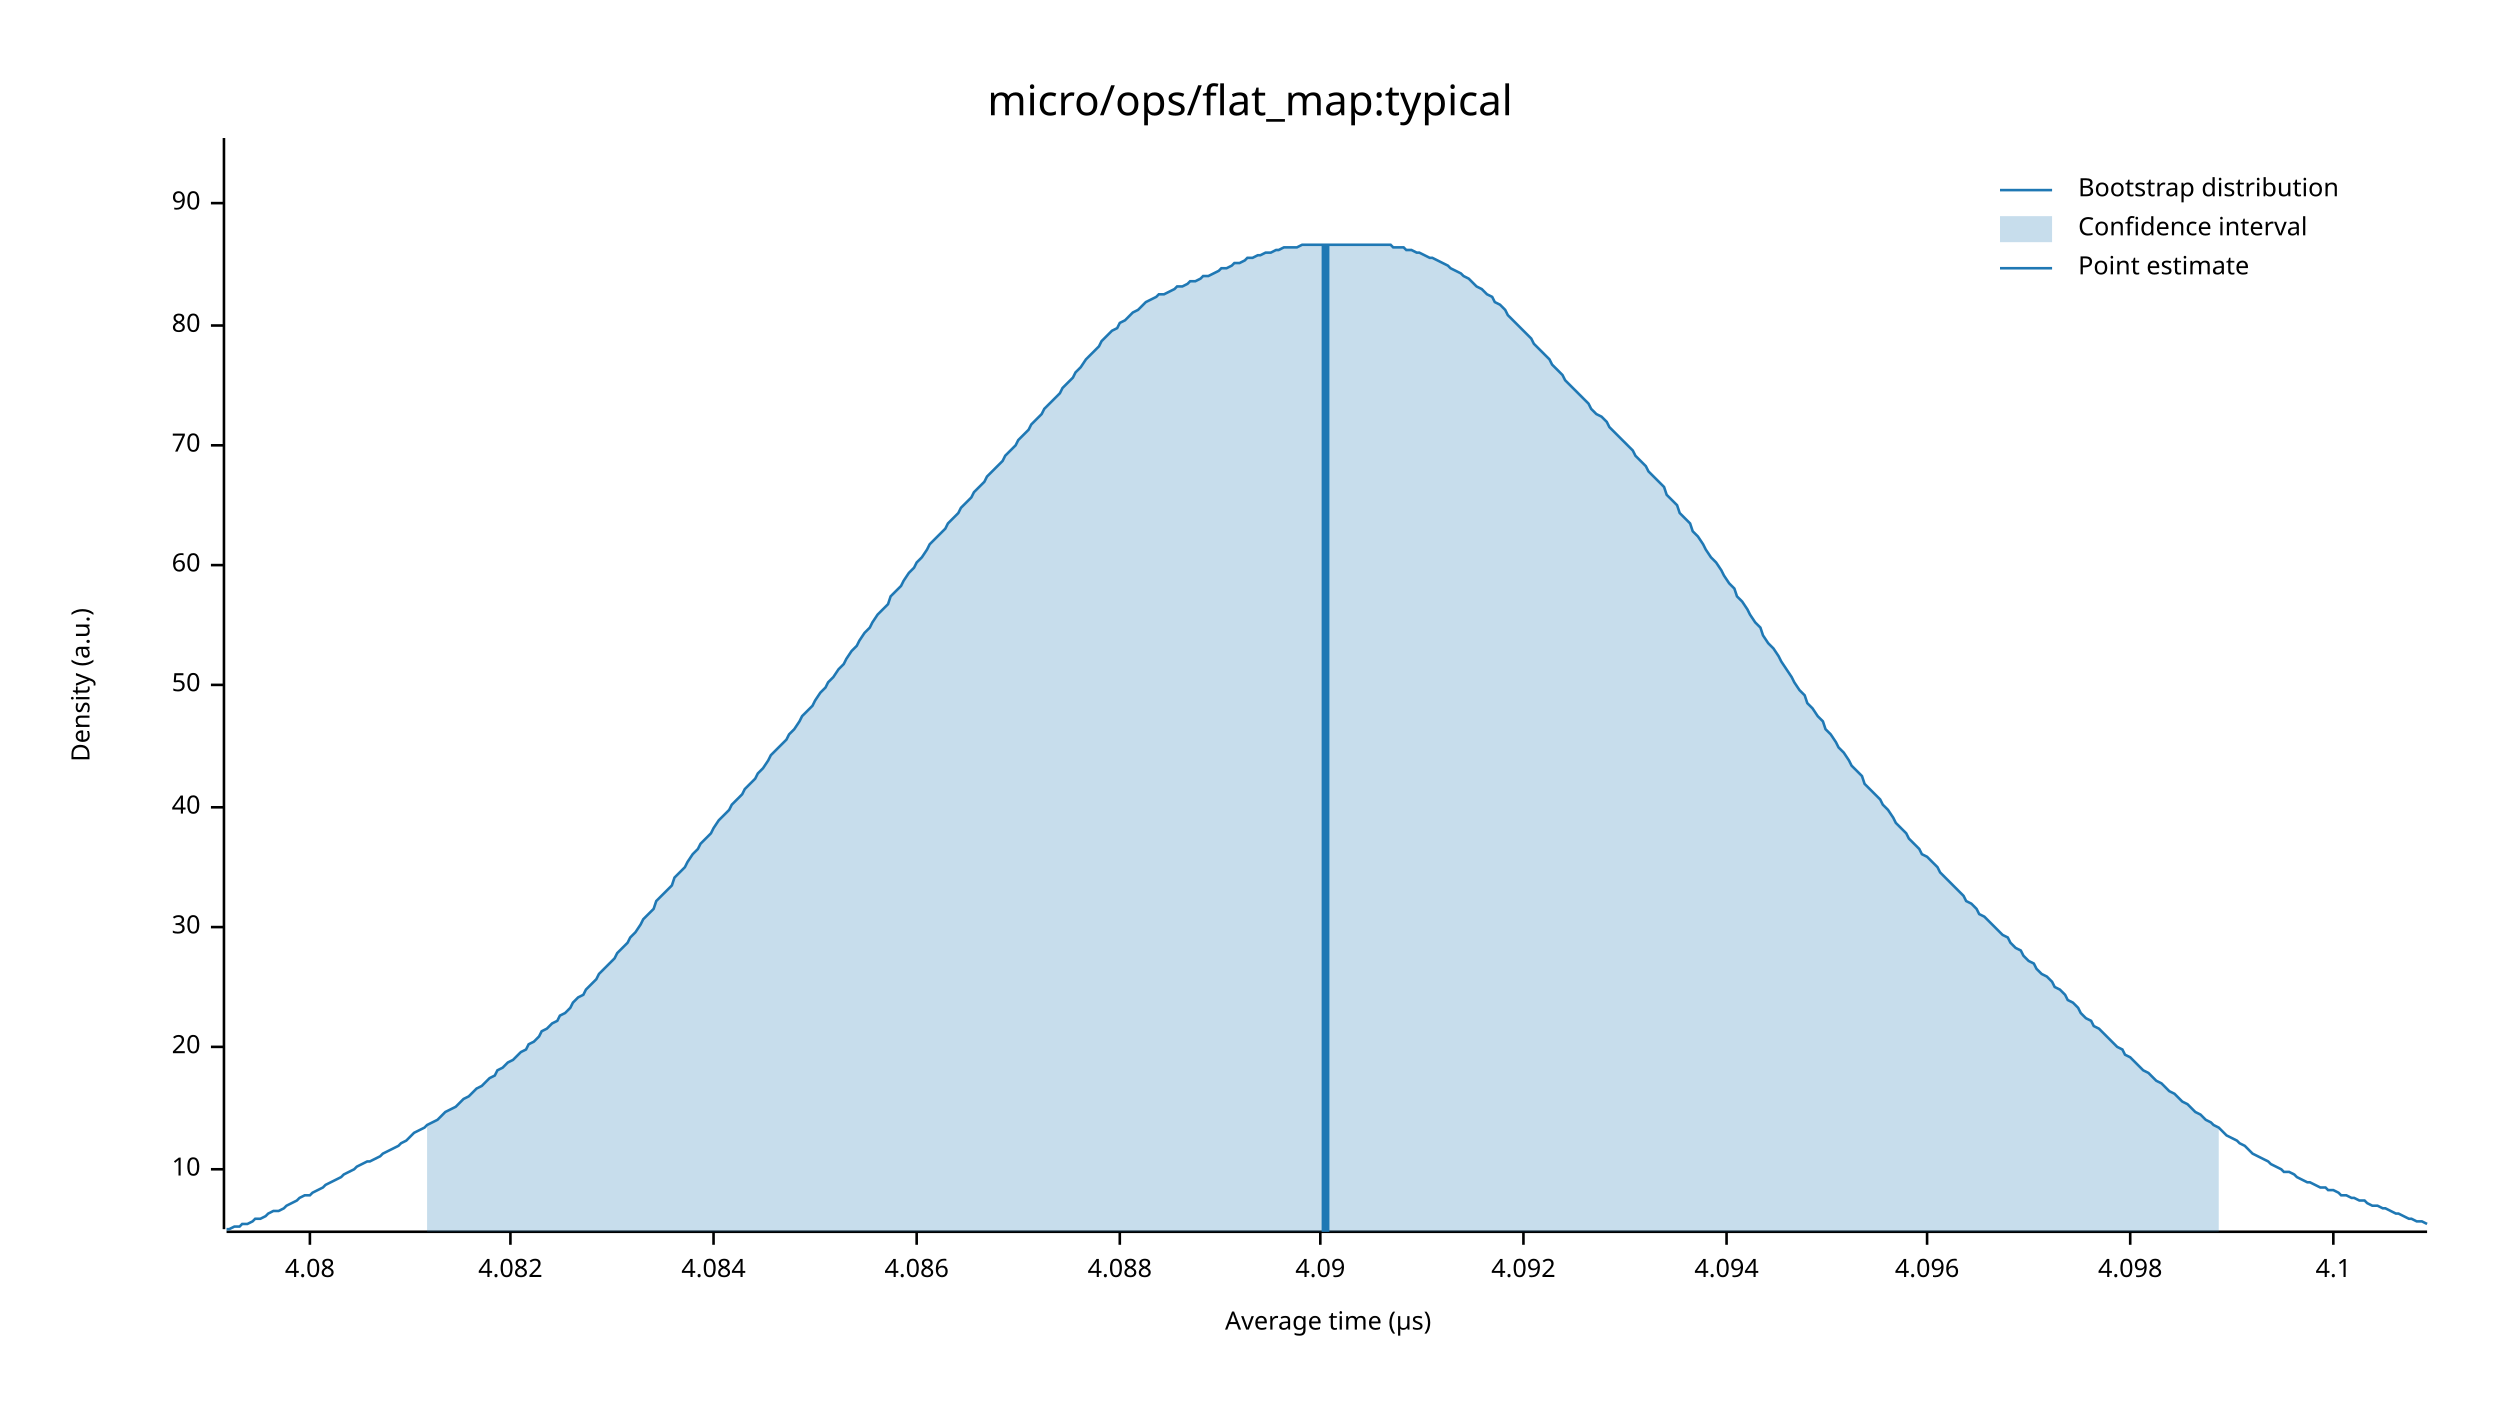
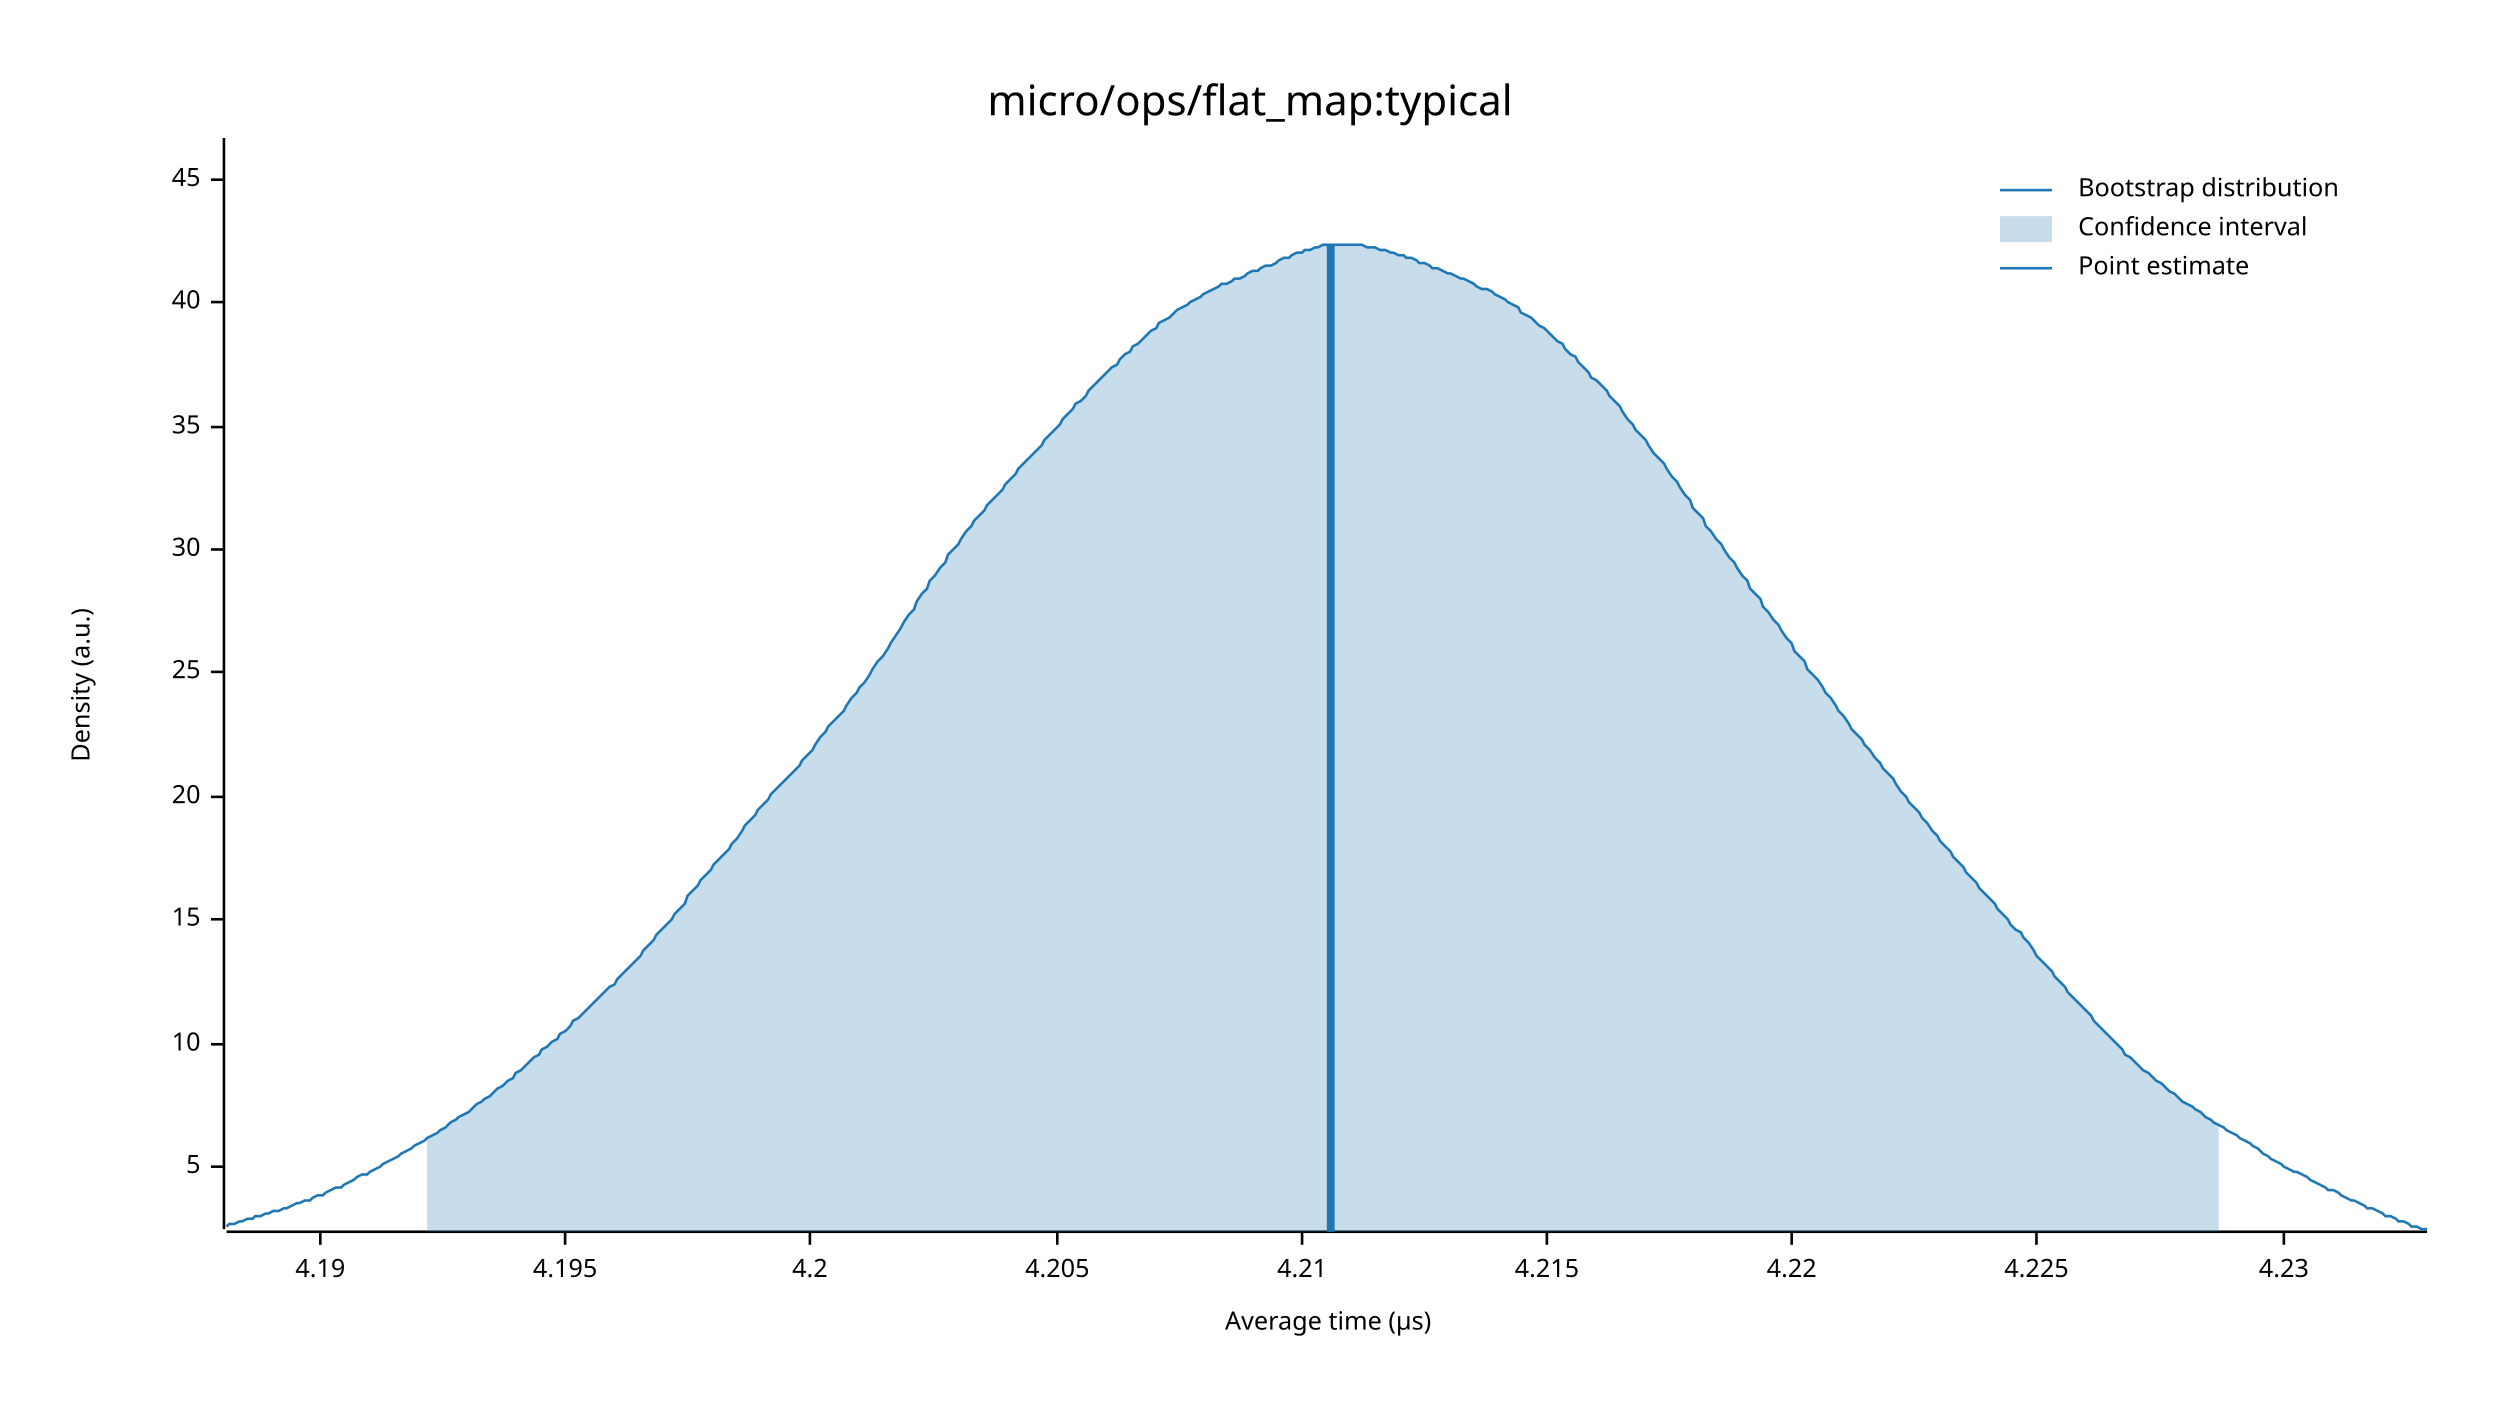
<svg xmlns="http://www.w3.org/2000/svg" width="960" height="540" viewBox="0 0 960 540">
  <text x="480" y="32" dy="0.76em" text-anchor="middle" font-family="sans-serif" font-size="16.129" opacity="1" fill="#000000">
micro/ops/flat_map:typical
</text>
  <text x="27" y="263" dy="0.76em" text-anchor="middle" font-family="sans-serif" font-size="9.677" opacity="1" fill="#000000" transform="rotate(270, 27, 263)">
Density (a.u.)
</text>
  <text x="510" y="513" dy="-0.5ex" text-anchor="middle" font-family="sans-serif" font-size="9.677" opacity="1" fill="#000000">
Average time (µs)
</text>
  <polyline fill="none" opacity="1" stroke="#000000" stroke-width="1" points="86,53 86,472 " />
-   <text x="77" y="449" dy="0.5ex" text-anchor="end" font-family="sans-serif" font-size="9.677" opacity="1" fill="#000000">
+   <text x="77" y="448" dy="0.5ex" text-anchor="end" font-family="sans-serif" font-size="9.677" opacity="1" fill="#000000">
+ 5
+ </text>
+   <polyline fill="none" opacity="1" stroke="#000000" stroke-width="1" points="81,448 86,448 " />
+   <text x="77" y="401" dy="0.5ex" text-anchor="end" font-family="sans-serif" font-size="9.677" opacity="1" fill="#000000">
10
</text>
-   <polyline fill="none" opacity="1" stroke="#000000" stroke-width="1" points="81,449 86,449 " />
-   <text x="77" y="402" dy="0.5ex" text-anchor="end" font-family="sans-serif" font-size="9.677" opacity="1" fill="#000000">
+   <polyline fill="none" opacity="1" stroke="#000000" stroke-width="1" points="81,401 86,401 " />
+   <text x="77" y="353" dy="0.5ex" text-anchor="end" font-family="sans-serif" font-size="9.677" opacity="1" fill="#000000">
+ 15
+ </text>
+   <polyline fill="none" opacity="1" stroke="#000000" stroke-width="1" points="81,353 86,353 " />
+   <text x="77" y="306" dy="0.5ex" text-anchor="end" font-family="sans-serif" font-size="9.677" opacity="1" fill="#000000">
20
</text>
-   <polyline fill="none" opacity="1" stroke="#000000" stroke-width="1" points="81,402 86,402 " />
-   <text x="77" y="356" dy="0.5ex" text-anchor="end" font-family="sans-serif" font-size="9.677" opacity="1" fill="#000000">
+   <polyline fill="none" opacity="1" stroke="#000000" stroke-width="1" points="81,306 86,306 " />
+   <text x="77" y="258" dy="0.5ex" text-anchor="end" font-family="sans-serif" font-size="9.677" opacity="1" fill="#000000">
+ 25
+ </text>
+   <polyline fill="none" opacity="1" stroke="#000000" stroke-width="1" points="81,258 86,258 " />
+   <text x="77" y="211" dy="0.5ex" text-anchor="end" font-family="sans-serif" font-size="9.677" opacity="1" fill="#000000">
30
</text>
-   <polyline fill="none" opacity="1" stroke="#000000" stroke-width="1" points="81,356 86,356 " />
-   <text x="77" y="310" dy="0.5ex" text-anchor="end" font-family="sans-serif" font-size="9.677" opacity="1" fill="#000000">
+   <polyline fill="none" opacity="1" stroke="#000000" stroke-width="1" points="81,211 86,211 " />
+   <text x="77" y="164" dy="0.5ex" text-anchor="end" font-family="sans-serif" font-size="9.677" opacity="1" fill="#000000">
+ 35
+ </text>
+   <polyline fill="none" opacity="1" stroke="#000000" stroke-width="1" points="81,164 86,164 " />
+   <text x="77" y="116" dy="0.5ex" text-anchor="end" font-family="sans-serif" font-size="9.677" opacity="1" fill="#000000">
40
</text>
-   <polyline fill="none" opacity="1" stroke="#000000" stroke-width="1" points="81,310 86,310 " />
-   <text x="77" y="263" dy="0.5ex" text-anchor="end" font-family="sans-serif" font-size="9.677" opacity="1" fill="#000000">
- 50
+   <polyline fill="none" opacity="1" stroke="#000000" stroke-width="1" points="81,116 86,116 " />
+   <text x="77" y="69" dy="0.5ex" text-anchor="end" font-family="sans-serif" font-size="9.677" opacity="1" fill="#000000">
+ 45
</text>
-   <polyline fill="none" opacity="1" stroke="#000000" stroke-width="1" points="81,263 86,263 " />
-   <text x="77" y="217" dy="0.5ex" text-anchor="end" font-family="sans-serif" font-size="9.677" opacity="1" fill="#000000">
- 60
+   <polyline fill="none" opacity="1" stroke="#000000" stroke-width="1" points="81,69 86,69 " />
+   <polyline fill="none" opacity="1" stroke="#000000" stroke-width="1" points="87,473 932,473 " />
+   <text x="123" y="483" dy="0.76em" text-anchor="middle" font-family="sans-serif" font-size="9.677" opacity="1" fill="#000000">
+ 4.19
</text>
-   <polyline fill="none" opacity="1" stroke="#000000" stroke-width="1" points="81,217 86,217 " />
-   <text x="77" y="171" dy="0.5ex" text-anchor="end" font-family="sans-serif" font-size="9.677" opacity="1" fill="#000000">
- 70
+   <polyline fill="none" opacity="1" stroke="#000000" stroke-width="1" points="123,473 123,478 " />
+   <text x="217" y="483" dy="0.76em" text-anchor="middle" font-family="sans-serif" font-size="9.677" opacity="1" fill="#000000">
+ 4.195
</text>
-   <polyline fill="none" opacity="1" stroke="#000000" stroke-width="1" points="81,171 86,171 " />
-   <text x="77" y="125" dy="0.5ex" text-anchor="end" font-family="sans-serif" font-size="9.677" opacity="1" fill="#000000">
- 80
+   <polyline fill="none" opacity="1" stroke="#000000" stroke-width="1" points="217,473 217,478 " />
+   <text x="311" y="483" dy="0.76em" text-anchor="middle" font-family="sans-serif" font-size="9.677" opacity="1" fill="#000000">
+ 4.2
</text>
-   <polyline fill="none" opacity="1" stroke="#000000" stroke-width="1" points="81,125 86,125 " />
-   <text x="77" y="78" dy="0.5ex" text-anchor="end" font-family="sans-serif" font-size="9.677" opacity="1" fill="#000000">
- 90
+   <polyline fill="none" opacity="1" stroke="#000000" stroke-width="1" points="311,473 311,478 " />
+   <text x="406" y="483" dy="0.76em" text-anchor="middle" font-family="sans-serif" font-size="9.677" opacity="1" fill="#000000">
+ 4.205
</text>
-   <polyline fill="none" opacity="1" stroke="#000000" stroke-width="1" points="81,78 86,78 " />
-   <polyline fill="none" opacity="1" stroke="#000000" stroke-width="1" points="87,473 932,473 " />
-   <text x="119" y="483" dy="0.76em" text-anchor="middle" font-family="sans-serif" font-size="9.677" opacity="1" fill="#000000">
- 4.08
+   <polyline fill="none" opacity="1" stroke="#000000" stroke-width="1" points="406,473 406,478 " />
+   <text x="500" y="483" dy="0.76em" text-anchor="middle" font-family="sans-serif" font-size="9.677" opacity="1" fill="#000000">
+ 4.21
</text>
-   <polyline fill="none" opacity="1" stroke="#000000" stroke-width="1" points="119,473 119,478 " />
-   <text x="196" y="483" dy="0.76em" text-anchor="middle" font-family="sans-serif" font-size="9.677" opacity="1" fill="#000000">
- 4.082
+   <polyline fill="none" opacity="1" stroke="#000000" stroke-width="1" points="500,473 500,478 " />
+   <text x="594" y="483" dy="0.76em" text-anchor="middle" font-family="sans-serif" font-size="9.677" opacity="1" fill="#000000">
+ 4.215
</text>
-   <polyline fill="none" opacity="1" stroke="#000000" stroke-width="1" points="196,473 196,478 " />
-   <text x="274" y="483" dy="0.76em" text-anchor="middle" font-family="sans-serif" font-size="9.677" opacity="1" fill="#000000">
- 4.084
+   <polyline fill="none" opacity="1" stroke="#000000" stroke-width="1" points="594,473 594,478 " />
+   <text x="688" y="483" dy="0.76em" text-anchor="middle" font-family="sans-serif" font-size="9.677" opacity="1" fill="#000000">
+ 4.22
</text>
-   <polyline fill="none" opacity="1" stroke="#000000" stroke-width="1" points="274,473 274,478 " />
-   <text x="352" y="483" dy="0.76em" text-anchor="middle" font-family="sans-serif" font-size="9.677" opacity="1" fill="#000000">
- 4.086
+   <polyline fill="none" opacity="1" stroke="#000000" stroke-width="1" points="688,473 688,478 " />
+   <text x="782" y="483" dy="0.76em" text-anchor="middle" font-family="sans-serif" font-size="9.677" opacity="1" fill="#000000">
+ 4.225
</text>
-   <polyline fill="none" opacity="1" stroke="#000000" stroke-width="1" points="352,473 352,478 " />
-   <text x="430" y="483" dy="0.76em" text-anchor="middle" font-family="sans-serif" font-size="9.677" opacity="1" fill="#000000">
- 4.088
+   <polyline fill="none" opacity="1" stroke="#000000" stroke-width="1" points="782,473 782,478 " />
+   <text x="877" y="483" dy="0.76em" text-anchor="middle" font-family="sans-serif" font-size="9.677" opacity="1" fill="#000000">
+ 4.23
</text>
-   <polyline fill="none" opacity="1" stroke="#000000" stroke-width="1" points="430,473 430,478 " />
-   <text x="507" y="483" dy="0.76em" text-anchor="middle" font-family="sans-serif" font-size="9.677" opacity="1" fill="#000000">
- 4.09
- </text>
-   <polyline fill="none" opacity="1" stroke="#000000" stroke-width="1" points="507,473 507,478 " />
-   <text x="585" y="483" dy="0.76em" text-anchor="middle" font-family="sans-serif" font-size="9.677" opacity="1" fill="#000000">
- 4.092
- </text>
-   <polyline fill="none" opacity="1" stroke="#000000" stroke-width="1" points="585,473 585,478 " />
-   <text x="663" y="483" dy="0.76em" text-anchor="middle" font-family="sans-serif" font-size="9.677" opacity="1" fill="#000000">
- 4.094
- </text>
-   <polyline fill="none" opacity="1" stroke="#000000" stroke-width="1" points="663,473 663,478 " />
-   <text x="740" y="483" dy="0.76em" text-anchor="middle" font-family="sans-serif" font-size="9.677" opacity="1" fill="#000000">
- 4.096
- </text>
-   <polyline fill="none" opacity="1" stroke="#000000" stroke-width="1" points="740,473 740,478 " />
-   <text x="818" y="483" dy="0.76em" text-anchor="middle" font-family="sans-serif" font-size="9.677" opacity="1" fill="#000000">
- 4.098
- </text>
-   <polyline fill="none" opacity="1" stroke="#000000" stroke-width="1" points="818,473 818,478 " />
-   <text x="896" y="483" dy="0.76em" text-anchor="middle" font-family="sans-serif" font-size="9.677" opacity="1" fill="#000000">
- 4.1
- </text>
-   <polyline fill="none" opacity="1" stroke="#000000" stroke-width="1" points="896,473 896,478 " />
-   <polyline fill="none" opacity="1" stroke="#1F78B4" stroke-width="1" points="87,472 88,472 90,471 92,471 93,470 95,470 97,469 98,468 100,468 102,467 103,466 105,465 107,465 109,464 110,463 112,462 114,461 115,460 117,459 119,459 120,458 122,457 124,456 125,455 127,454 129,453 131,452 132,451 134,450 136,449 137,448 139,447 141,446 142,446 144,445 146,444 147,443 149,442 151,441 153,440 154,439 156,438 158,436 159,435 161,434 163,433 164,432 166,431 168,430 169,429 171,427 173,426 175,425 176,424 178,422 180,421 181,420 183,418 185,417 186,416 188,414 190,413 191,411 193,410 195,408 197,407 198,406 200,404 202,403 203,401 205,400 207,398 208,396 210,395 212,393 214,392 215,390 217,389 219,387 220,385 222,383 224,382 225,380 227,378 229,376 230,374 232,372 234,370 236,368 237,366 239,364 241,362 242,360 244,358 246,355 247,353 249,351 251,349 252,346 254,344 256,342 258,340 259,337 261,335 263,333 264,331 266,328 268,326 269,324 271,322 273,320 274,318 276,315 278,313 280,311 281,309 283,307 285,305 286,303 288,301 290,299 291,297 293,295 295,292 296,290 298,288 300,286 302,284 303,282 305,280 307,277 308,275 310,273 312,271 313,269 315,266 317,264 318,262 320,260 322,257 324,255 325,253 327,250 329,248 330,246 332,243 334,241 335,239 337,236 339,234 341,232 342,229 344,227 346,225 347,223 349,220 351,218 352,216 354,214 356,211 357,209 359,207 361,205 363,203 364,201 366,199 368,197 369,195 371,193 373,191 374,189 376,187 378,185 379,183 381,181 383,179 385,177 386,175 388,173 390,171 391,169 393,167 395,165 396,163 398,161 400,159 401,157 403,155 405,153 407,151 408,149 410,147 412,145 413,143 415,141 417,138 418,137 420,135 422,133 423,131 425,129 427,127 429,126 430,124 432,123 434,121 435,120 437,119 439,117 440,116 442,115 444,114 445,113 447,113 449,112 451,111 452,110 454,110 456,109 457,108 459,108 461,107 462,106 464,106 466,105 468,104 469,103 471,103 473,102 474,101 476,101 478,100 479,99 481,99 483,98 484,98 486,97 488,97 490,96 491,96 493,95 495,95 496,95 498,95 500,94 501,94 503,94 505,94 506,94 508,94 510,94 512,94 513,94 515,94 517,94 518,94 520,94 522,94 523,94 525,94 527,94 528,94 530,94 532,94 534,94 535,95 537,95 539,95 540,96 542,96 544,97 545,97 547,98 549,99 550,99 552,100 554,101 556,102 557,103 559,104 561,105 562,106 564,107 566,109 567,110 569,111 571,113 573,114 574,116 576,117 578,119 579,121 581,123 583,125 584,126 586,128 588,130 589,132 591,134 593,136 595,138 596,140 598,142 600,144 601,146 603,148 605,150 606,151 608,153 610,155 611,157 613,159 615,160 617,162 618,164 620,166 622,168 623,169 625,171 627,173 628,175 630,177 632,179 633,181 635,183 637,185 639,187 640,190 642,192 644,194 645,197 647,199 649,201 650,204 652,206 654,209 655,211 657,214 659,216 661,219 662,221 664,224 666,226 667,229 669,231 671,234 672,236 674,239 676,241 677,244 679,247 681,249 683,252 684,254 686,257 688,260 689,262 691,265 693,267 694,270 696,272 698,275 700,277 701,280 703,282 705,285 706,287 708,289 710,292 711,294 713,296 715,298 716,301 718,303 720,305 722,307 723,309 725,311 727,314 728,316 730,318 732,320 733,322 735,324 737,326 738,328 740,329 742,331 744,333 745,335 747,337 749,339 750,340 752,342 754,344 755,346 757,347 759,349 760,351 762,352 764,354 766,356 767,357 769,359 771,360 772,362 774,364 776,365 777,367 779,369 781,370 782,372 784,374 786,375 788,377 789,379 791,380 793,382 794,384 796,385 798,387 799,389 801,391 803,392 804,394 806,395 808,397 810,399 811,400 813,402 815,403 816,405 818,406 820,408 821,409 823,411 825,412 827,414 828,415 830,416 832,418 833,419 835,420 837,422 838,423 840,424 842,426 843,427 845,428 847,430 849,431 850,432 852,433 854,435 855,436 857,437 859,438 860,439 862,440 864,442 865,443 867,444 869,445 871,446 872,447 874,448 876,449 877,450 879,450 881,451 882,452 884,453 886,454 887,454 889,455 891,456 893,456 894,457 896,457 898,458 899,459 901,459 903,460 904,460 906,461 908,461 909,462 911,463 913,463 915,464 916,464 918,465 920,466 921,466 923,467 925,468 926,468 928,469 930,469 932,470 " />
-   <polygon opacity="0.25" fill="#1F78B4" points="164,432 166,431 168,430 169,429 171,427 173,426 175,425 176,424 178,422 180,421 181,420 183,418 185,417 186,416 188,414 190,413 191,411 193,410 195,408 197,407 198,406 200,404 202,403 203,401 205,400 207,398 208,396 210,395 212,393 214,392 215,390 217,389 219,387 220,385 222,383 224,382 225,380 227,378 229,376 230,374 232,372 234,370 236,368 237,366 239,364 241,362 242,360 244,358 246,355 247,353 249,351 251,349 252,346 254,344 256,342 258,340 259,337 261,335 263,333 264,331 266,328 268,326 269,324 271,322 273,320 274,318 276,315 278,313 280,311 281,309 283,307 285,305 286,303 288,301 290,299 291,297 293,295 295,292 296,290 298,288 300,286 302,284 303,282 305,280 307,277 308,275 310,273 312,271 313,269 315,266 317,264 318,262 320,260 322,257 324,255 325,253 327,250 329,248 330,246 332,243 334,241 335,239 337,236 339,234 341,232 342,229 344,227 346,225 347,223 349,220 351,218 352,216 354,214 356,211 357,209 359,207 361,205 363,203 364,201 366,199 368,197 369,195 371,193 373,191 374,189 376,187 378,185 379,183 381,181 383,179 385,177 386,175 388,173 390,171 391,169 393,167 395,165 396,163 398,161 400,159 401,157 403,155 405,153 407,151 408,149 410,147 412,145 413,143 415,141 417,138 418,137 420,135 422,133 423,131 425,129 427,127 429,126 430,124 432,123 434,121 435,120 437,119 439,117 440,116 442,115 444,114 445,113 447,113 449,112 451,111 452,110 454,110 456,109 457,108 459,108 461,107 462,106 464,106 466,105 468,104 469,103 471,103 473,102 474,101 476,101 478,100 479,99 481,99 483,98 484,98 486,97 488,97 490,96 491,96 493,95 495,95 496,95 498,95 500,94 501,94 503,94 505,94 506,94 508,94 510,94 512,94 513,94 515,94 517,94 518,94 520,94 522,94 523,94 525,94 527,94 528,94 530,94 532,94 534,94 535,95 537,95 539,95 540,96 542,96 544,97 545,97 547,98 549,99 550,99 552,100 554,101 556,102 557,103 559,104 561,105 562,106 564,107 566,109 567,110 569,111 571,113 573,114 574,116 576,117 578,119 579,121 581,123 583,125 584,126 586,128 588,130 589,132 591,134 593,136 595,138 596,140 598,142 600,144 601,146 603,148 605,150 606,151 608,153 610,155 611,157 613,159 615,160 617,162 618,164 620,166 622,168 623,169 625,171 627,173 628,175 630,177 632,179 633,181 635,183 637,185 639,187 640,190 642,192 644,194 645,197 647,199 649,201 650,204 652,206 654,209 655,211 657,214 659,216 661,219 662,221 664,224 666,226 667,229 669,231 671,234 672,236 674,239 676,241 677,244 679,247 681,249 683,252 684,254 686,257 688,260 689,262 691,265 693,267 694,270 696,272 698,275 700,277 701,280 703,282 705,285 706,287 708,289 710,292 711,294 713,296 715,298 716,301 718,303 720,305 722,307 723,309 725,311 727,314 728,316 730,318 732,320 733,322 735,324 737,326 738,328 740,329 742,331 744,333 745,335 747,337 749,339 750,340 752,342 754,344 755,346 757,347 759,349 760,351 762,352 764,354 766,356 767,357 769,359 771,360 772,362 774,364 776,365 777,367 779,369 781,370 782,372 784,374 786,375 788,377 789,379 791,380 793,382 794,384 796,385 798,387 799,389 801,391 803,392 804,394 806,395 808,397 810,399 811,400 813,402 815,403 816,405 818,406 820,408 821,409 823,411 825,412 827,414 828,415 830,416 832,418 833,419 835,420 837,422 838,423 840,424 842,426 843,427 845,428 847,430 849,431 850,432 852,433 852,473 164,473 " />
-   <polyline fill="none" opacity="1" stroke="#1F78B4" stroke-width="3" points="509,473 509,94 " />
+   <polyline fill="none" opacity="1" stroke="#000000" stroke-width="1" points="877,473 877,478 " />
+   <polyline fill="none" opacity="1" stroke="#1F78B4" stroke-width="1" points="87,471 88,470 90,470 92,469 93,469 95,468 97,468 98,467 100,467 102,466 103,466 105,465 107,465 109,464 110,464 112,463 114,462 115,462 117,461 119,461 120,460 122,459 124,459 125,458 127,457 129,456 131,456 132,455 134,454 136,453 137,452 139,451 141,451 142,450 144,449 146,448 147,447 149,446 151,445 153,444 154,443 156,442 158,441 159,440 161,439 163,438 164,437 166,436 168,435 169,434 171,433 173,431 175,430 176,429 178,428 180,427 181,426 183,424 185,423 186,422 188,421 190,419 191,418 193,417 195,415 197,414 198,412 200,411 202,409 203,408 205,406 207,405 208,403 210,402 212,400 214,399 215,397 217,396 219,394 220,392 222,391 224,389 225,388 227,386 229,384 230,383 232,381 234,379 236,378 237,376 239,374 241,372 242,371 244,369 246,367 247,365 249,363 251,361 252,359 254,357 256,355 258,353 259,351 261,349 263,347 264,344 266,342 268,340 269,338 271,336 273,334 274,332 276,330 278,328 280,326 281,324 283,322 285,319 286,317 288,315 290,313 291,311 293,309 295,307 296,305 298,303 300,301 302,299 303,298 305,296 307,294 308,292 310,290 312,288 313,286 315,283 317,281 318,279 320,277 322,275 324,273 325,271 327,268 329,266 330,264 332,262 334,259 335,257 337,254 339,252 341,249 342,247 344,244 346,241 347,239 349,236 351,234 352,231 354,228 356,226 357,223 359,221 361,218 363,216 364,213 366,211 368,209 369,207 371,204 373,202 374,200 376,198 378,196 379,194 381,192 383,190 385,188 386,186 388,184 390,182 391,180 393,178 395,176 396,175 398,173 400,171 401,169 403,167 405,165 407,163 408,161 410,159 412,157 413,155 415,154 417,152 418,150 420,148 422,146 423,145 425,143 427,141 429,140 430,138 432,136 434,135 435,133 437,132 439,130 440,129 442,127 444,126 445,124 447,123 449,122 451,120 452,119 454,118 456,117 457,116 459,115 461,114 462,113 464,112 466,111 468,110 469,109 471,109 473,108 474,107 476,107 478,106 479,105 481,104 483,104 484,103 486,102 488,102 490,101 491,100 493,99 495,99 496,98 498,97 500,97 501,96 503,96 505,95 506,95 508,94 510,94 512,94 513,94 515,94 517,94 518,94 520,94 522,94 523,94 525,95 527,95 528,95 530,96 532,96 534,97 535,97 537,98 539,98 540,99 542,99 544,100 545,101 547,101 549,102 550,103 552,103 554,104 556,105 557,105 559,106 561,107 562,107 564,108 566,109 567,110 569,111 571,111 573,112 574,113 576,114 578,115 579,116 581,117 583,118 584,120 586,121 588,122 589,123 591,125 593,126 595,128 596,129 598,131 600,132 601,134 603,136 605,137 606,139 608,141 610,143 611,145 613,146 615,148 617,150 618,152 620,154 622,156 623,158 625,161 627,163 628,165 630,167 632,169 633,171 635,174 637,176 639,178 640,180 642,183 644,185 645,187 647,190 649,192 650,195 652,197 654,199 655,202 657,204 659,207 661,209 662,211 664,214 666,216 667,218 669,221 671,223 672,226 674,228 676,230 677,233 679,235 681,238 683,240 684,242 686,245 688,247 689,250 691,252 693,254 694,257 696,259 698,261 700,264 701,266 703,268 705,271 706,273 708,275 710,278 711,280 713,282 715,284 716,286 718,288 720,291 722,293 723,295 725,297 727,299 728,301 730,304 732,306 733,308 735,310 737,312 738,314 740,316 742,319 744,321 745,323 747,325 749,327 750,329 752,331 754,333 755,335 757,337 759,339 760,341 762,343 764,345 766,347 767,349 769,351 771,353 772,355 774,357 776,358 777,360 779,362 781,365 782,367 784,369 786,371 788,373 789,375 791,377 793,379 794,381 796,383 798,385 799,386 801,388 803,390 804,392 806,394 808,396 810,398 811,399 813,401 815,403 816,405 818,406 820,408 821,409 823,411 825,412 827,414 828,415 830,416 832,418 833,419 835,420 837,422 838,423 840,424 842,425 843,426 845,427 847,429 849,430 850,431 852,432 854,433 855,434 857,435 859,436 860,437 862,438 864,439 865,440 867,441 869,443 871,444 872,445 874,446 876,447 877,448 879,449 881,450 882,450 884,451 886,452 887,453 889,454 891,455 893,456 894,457 896,457 898,458 899,459 901,460 903,461 904,461 906,462 908,463 909,464 911,464 913,465 915,466 916,467 918,467 920,468 921,469 923,469 925,470 926,471 928,471 930,472 932,472 " />
+   <polygon opacity="0.25" fill="#1F78B4" points="164,437 166,436 168,435 169,434 171,433 173,431 175,430 176,429 178,428 180,427 181,426 183,424 185,423 186,422 188,421 190,419 191,418 193,417 195,415 197,414 198,412 200,411 202,409 203,408 205,406 207,405 208,403 210,402 212,400 214,399 215,397 217,396 219,394 220,392 222,391 224,389 225,388 227,386 229,384 230,383 232,381 234,379 236,378 237,376 239,374 241,372 242,371 244,369 246,367 247,365 249,363 251,361 252,359 254,357 256,355 258,353 259,351 261,349 263,347 264,344 266,342 268,340 269,338 271,336 273,334 274,332 276,330 278,328 280,326 281,324 283,322 285,319 286,317 288,315 290,313 291,311 293,309 295,307 296,305 298,303 300,301 302,299 303,298 305,296 307,294 308,292 310,290 312,288 313,286 315,283 317,281 318,279 320,277 322,275 324,273 325,271 327,268 329,266 330,264 332,262 334,259 335,257 337,254 339,252 341,249 342,247 344,244 346,241 347,239 349,236 351,234 352,231 354,228 356,226 357,223 359,221 361,218 363,216 364,213 366,211 368,209 369,207 371,204 373,202 374,200 376,198 378,196 379,194 381,192 383,190 385,188 386,186 388,184 390,182 391,180 393,178 395,176 396,175 398,173 400,171 401,169 403,167 405,165 407,163 408,161 410,159 412,157 413,155 415,154 417,152 418,150 420,148 422,146 423,145 425,143 427,141 429,140 430,138 432,136 434,135 435,133 437,132 439,130 440,129 442,127 444,126 445,124 447,123 449,122 451,120 452,119 454,118 456,117 457,116 459,115 461,114 462,113 464,112 466,111 468,110 469,109 471,109 473,108 474,107 476,107 478,106 479,105 481,104 483,104 484,103 486,102 488,102 490,101 491,100 493,99 495,99 496,98 498,97 500,97 501,96 503,96 505,95 506,95 508,94 510,94 512,94 513,94 515,94 517,94 518,94 520,94 522,94 523,94 525,95 527,95 528,95 530,96 532,96 534,97 535,97 537,98 539,98 540,99 542,99 544,100 545,101 547,101 549,102 550,103 552,103 554,104 556,105 557,105 559,106 561,107 562,107 564,108 566,109 567,110 569,111 571,111 573,112 574,113 576,114 578,115 579,116 581,117 583,118 584,120 586,121 588,122 589,123 591,125 593,126 595,128 596,129 598,131 600,132 601,134 603,136 605,137 606,139 608,141 610,143 611,145 613,146 615,148 617,150 618,152 620,154 622,156 623,158 625,161 627,163 628,165 630,167 632,169 633,171 635,174 637,176 639,178 640,180 642,183 644,185 645,187 647,190 649,192 650,195 652,197 654,199 655,202 657,204 659,207 661,209 662,211 664,214 666,216 667,218 669,221 671,223 672,226 674,228 676,230 677,233 679,235 681,238 683,240 684,242 686,245 688,247 689,250 691,252 693,254 694,257 696,259 698,261 700,264 701,266 703,268 705,271 706,273 708,275 710,278 711,280 713,282 715,284 716,286 718,288 720,291 722,293 723,295 725,297 727,299 728,301 730,304 732,306 733,308 735,310 737,312 738,314 740,316 742,319 744,321 745,323 747,325 749,327 750,329 752,331 754,333 755,335 757,337 759,339 760,341 762,343 764,345 766,347 767,349 769,351 771,353 772,355 774,357 776,358 777,360 779,362 781,365 782,367 784,369 786,371 788,373 789,375 791,377 793,379 794,381 796,383 798,385 799,386 801,388 803,390 804,392 806,394 808,396 810,398 811,399 813,401 815,403 816,405 818,406 820,408 821,409 823,411 825,412 827,414 828,415 830,416 832,418 833,419 835,420 837,422 838,423 840,424 842,425 843,426 845,427 847,429 849,430 850,431 852,432 852,473 164,473 " />
+   <polyline fill="none" opacity="1" stroke="#1F78B4" stroke-width="3" points="511,473 511,94 " />
  <text x="798" y="68" dy="0.76em" text-anchor="start" font-family="sans-serif" font-size="9.677" opacity="1" fill="#000000">
Bootstrap distribution
</text>
  <text x="798" y="83" dy="0.76em" text-anchor="start" font-family="sans-serif" font-size="9.677" opacity="1" fill="#000000">
Confidence interval
</text>
  <text x="798" y="98" dy="0.76em" text-anchor="start" font-family="sans-serif" font-size="9.677" opacity="1" fill="#000000">
Point estimate
</text>
  <polyline fill="none" opacity="1" stroke="#1F78B4" stroke-width="1" points="768,73 788,73 " />
  <rect x="768" y="83" width="20" height="10" opacity="0.25" fill="#1F78B4" stroke="none" />
  <polyline fill="none" opacity="1" stroke="#1F78B4" stroke-width="1" points="768,103 788,103 " />
</svg>
